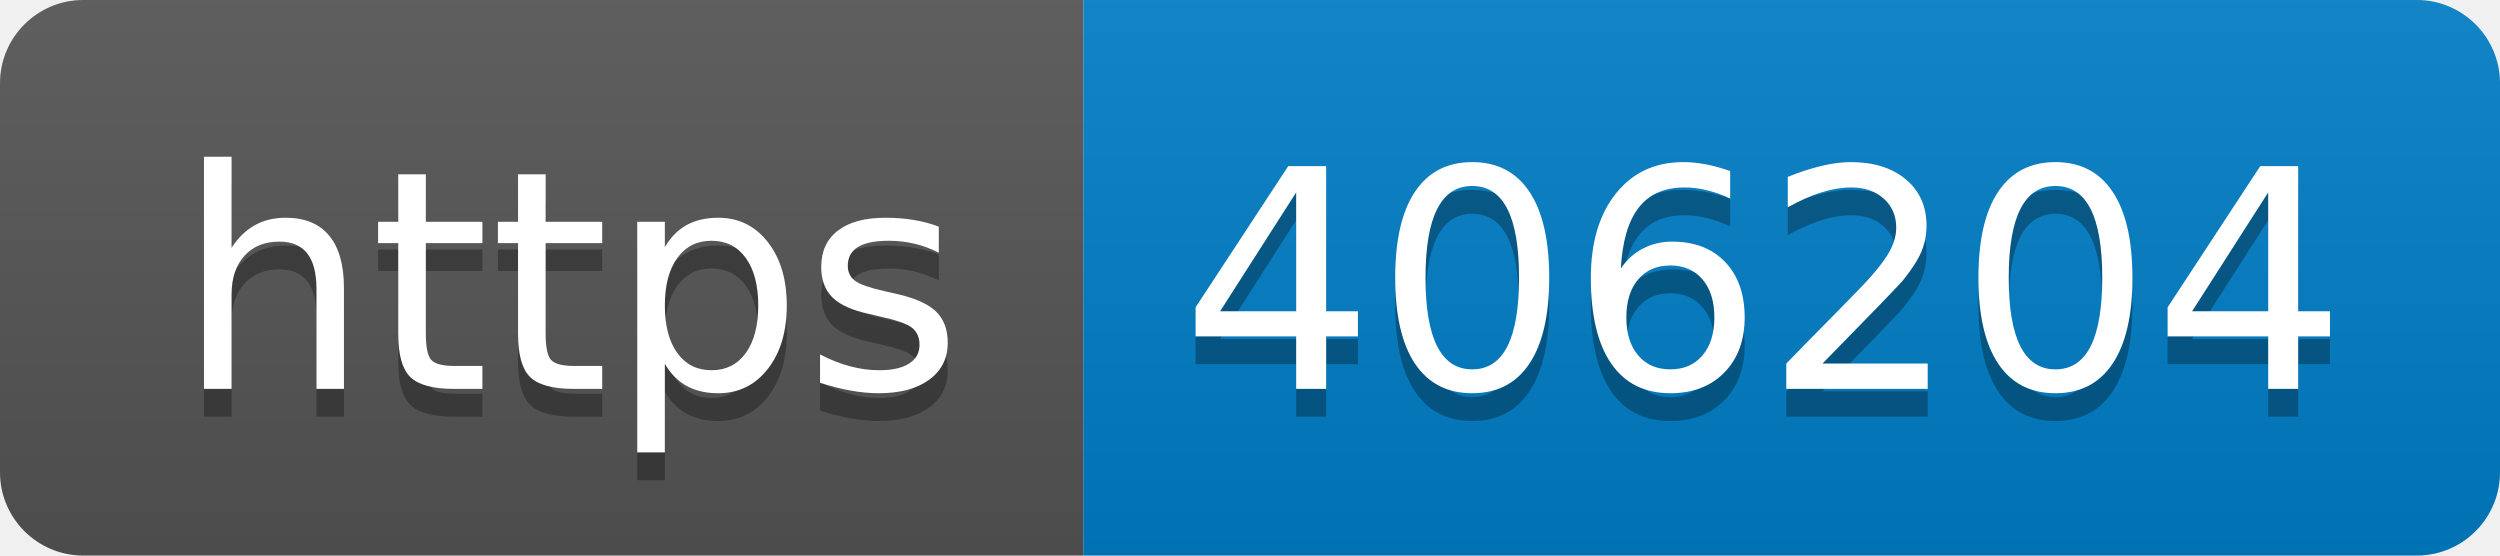
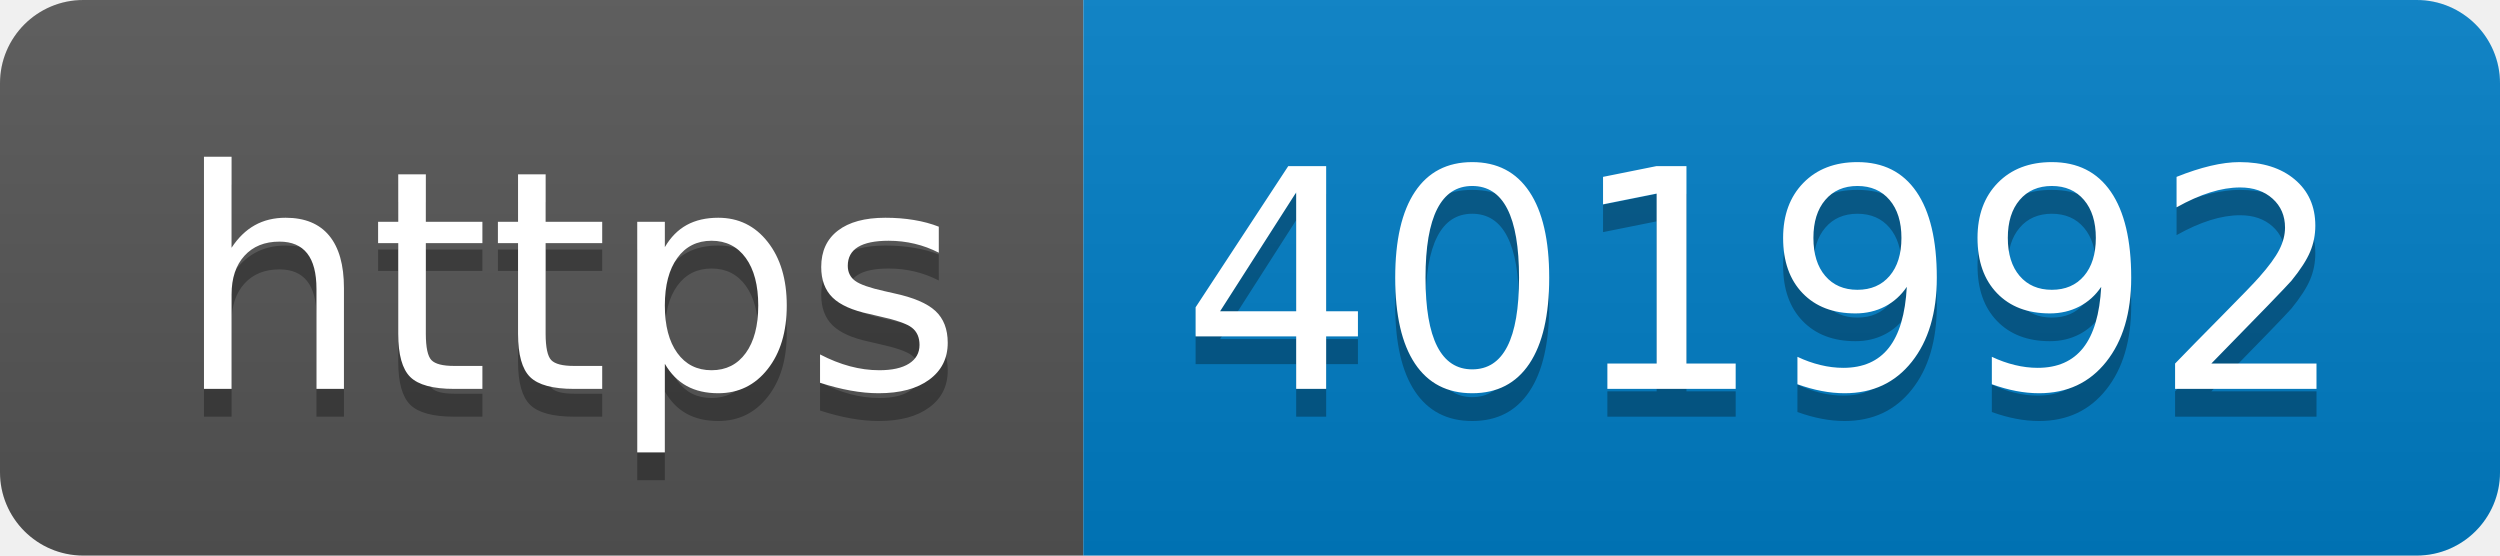
- <svg xmlns="http://www.w3.org/2000/svg" width="90" height="20" role="img" aria-label="https: 406204">
+ <svg xmlns="http://www.w3.org/2000/svg" width="90" height="20" role="img" aria-label="https: 401992">
  <linearGradient id="s" x2="0" y2="100%">
    <stop offset="0" stop-color="#bbb" stop-opacity=".1" />
    <stop offset="1" stop-opacity=".1" />
  </linearGradient>
  <clipPath id="r">
    <rect width="90" height="20" rx="3" fill="#fff" />
  </clipPath>
  <g clip-path="url(#r)">
    <rect width="39" height="20" fill="#555" />
    <rect x="39" width="51" height="20" fill="#007ec6" />
    <rect width="90" height="20" fill="url(#s)" />
  </g>
  <g fill="#fff" text-anchor="middle" font-family="Verdana,Geneva,DejaVu Sans,sans-serif" text-rendering="geometricPrecision" font-size="110">
    <text aria-hidden="true" x="205" y="150" fill="#010101" fill-opacity=".3" transform="scale(.1)" textLength="290">https</text>
    <text x="205" y="140" transform="scale(.1)" fill="#fff" textLength="290">https</text>
-     <text aria-hidden="true" x="635" y="150" fill="#010101" fill-opacity=".3" transform="scale(.1)" textLength="410">406204</text>
-     <text x="635" y="140" transform="scale(.1)" fill="#fff" textLength="410">406204</text>
+     <text aria-hidden="true" x="635" y="150" fill="#010101" fill-opacity=".3" transform="scale(.1)" textLength="410">401992</text>
+     <text x="635" y="140" transform="scale(.1)" fill="#fff" textLength="410">401992</text>
  </g>
</svg>
